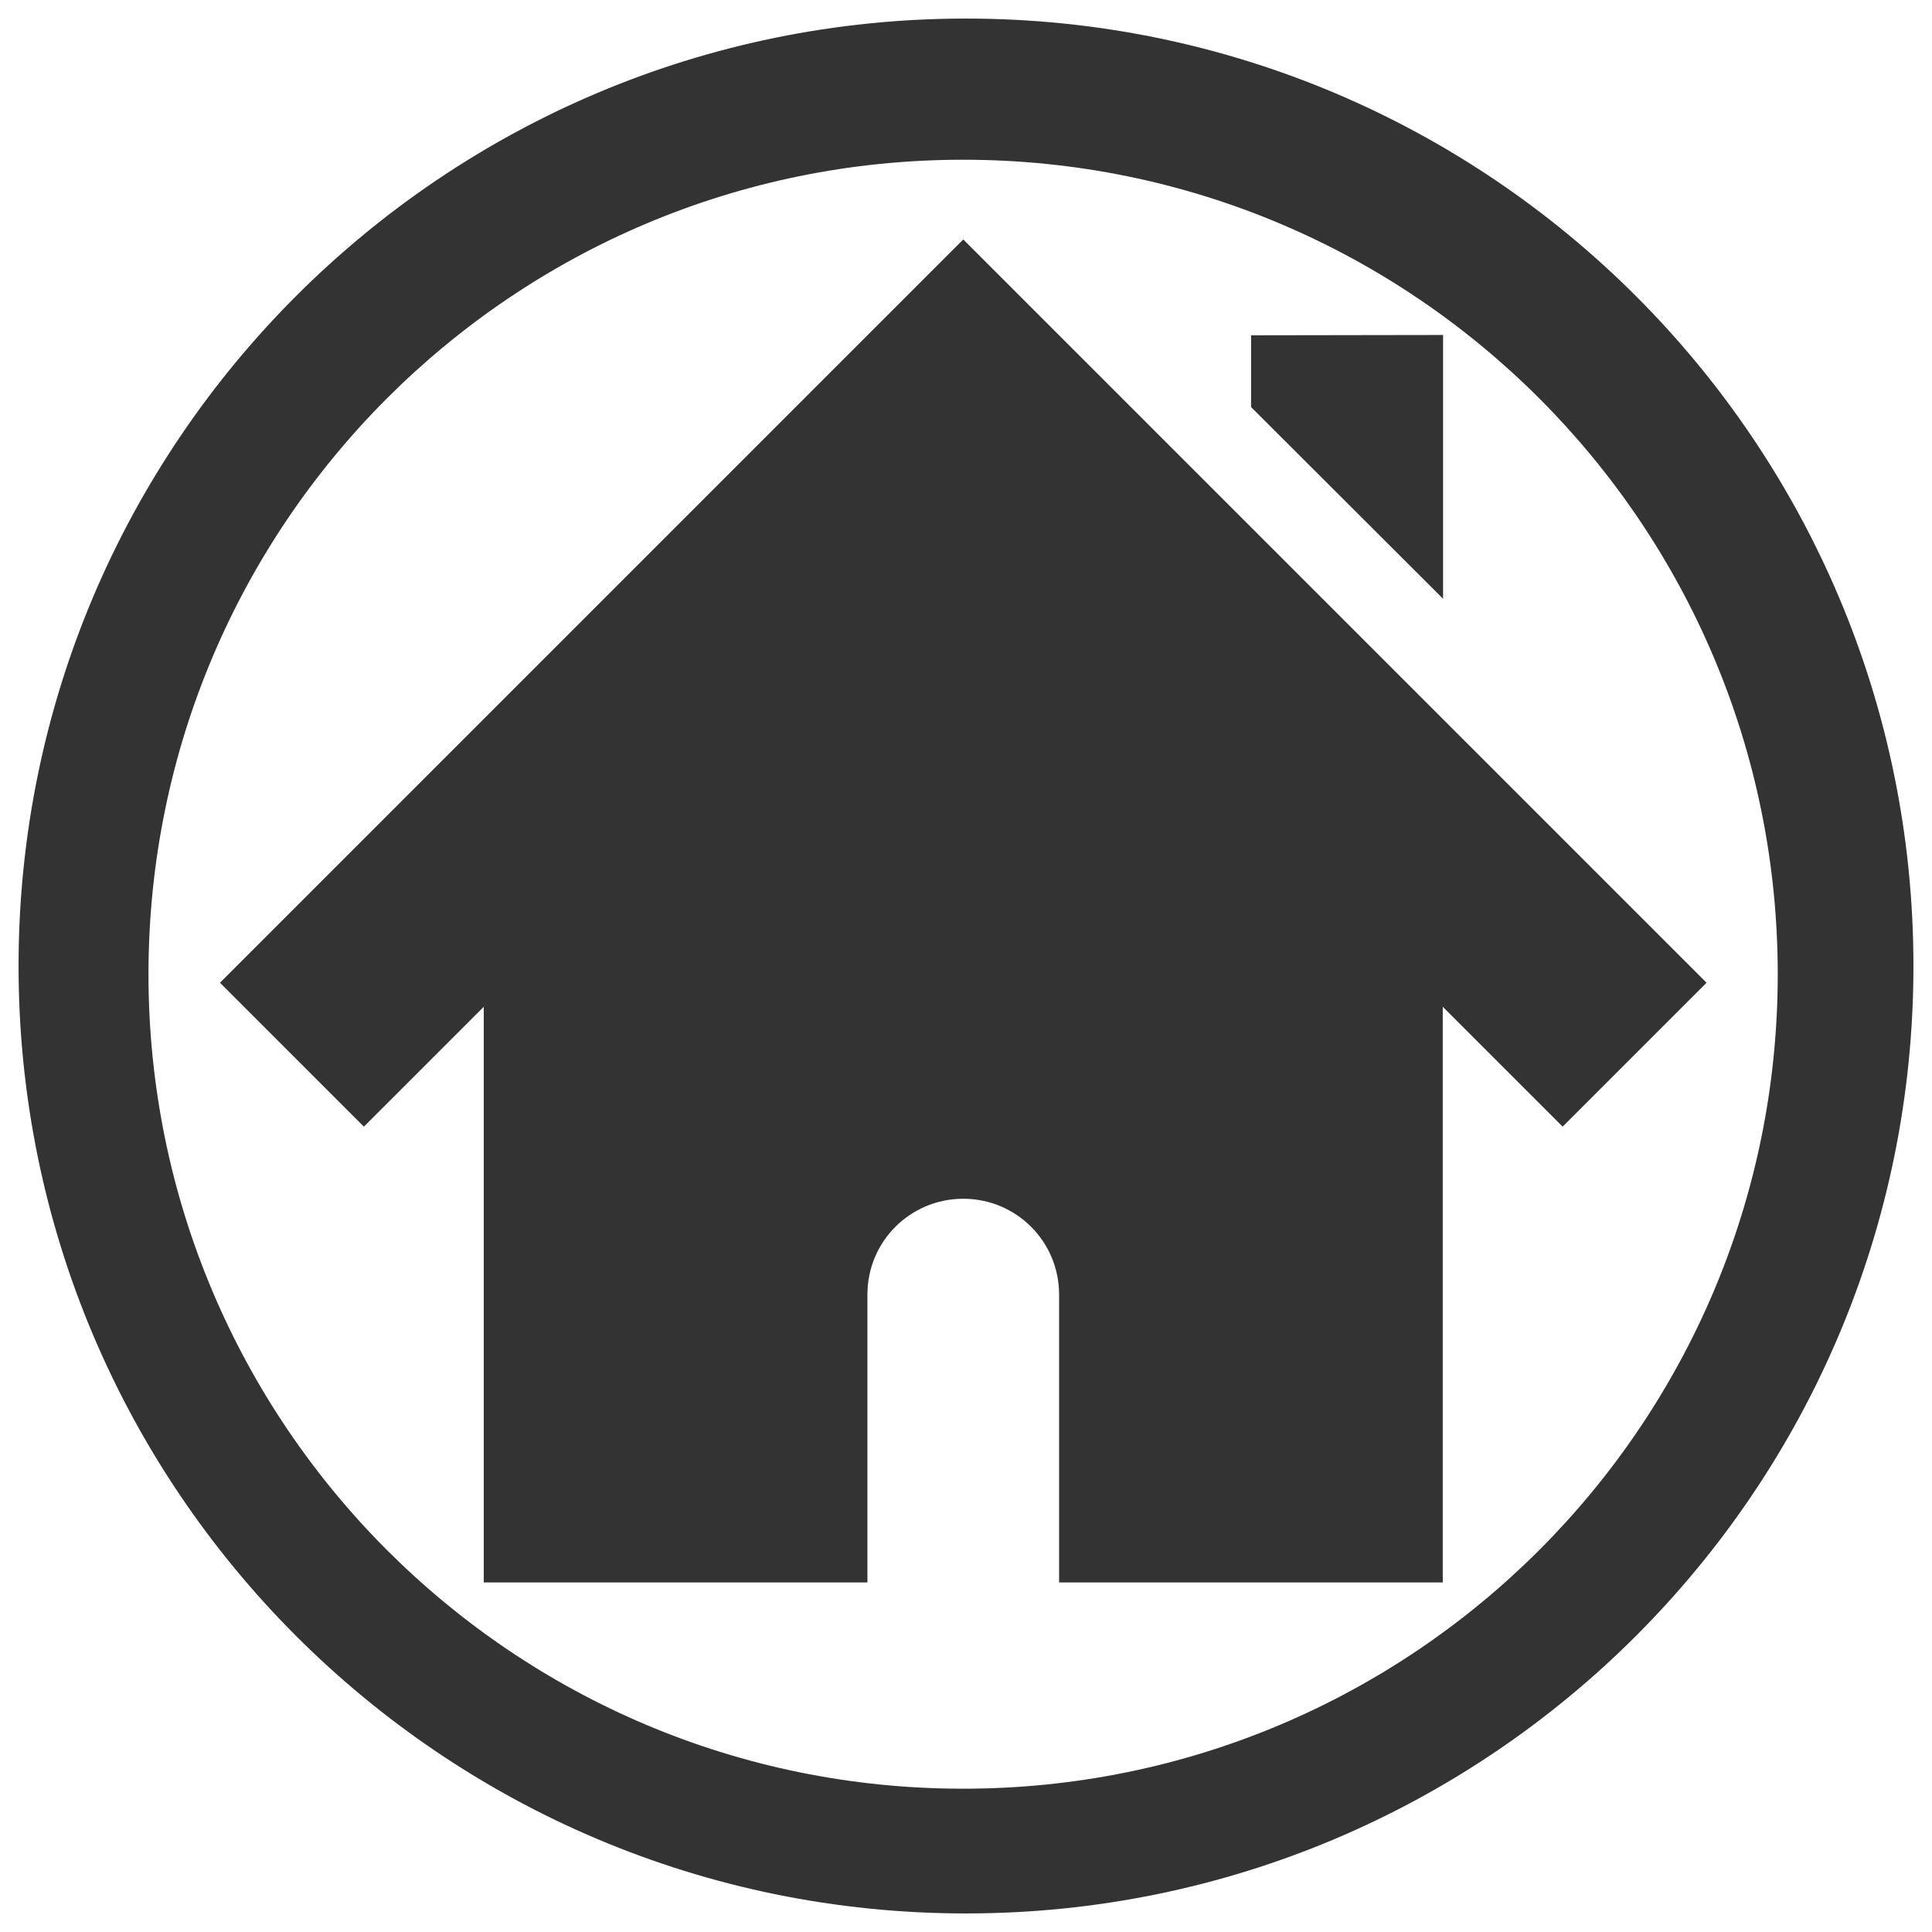
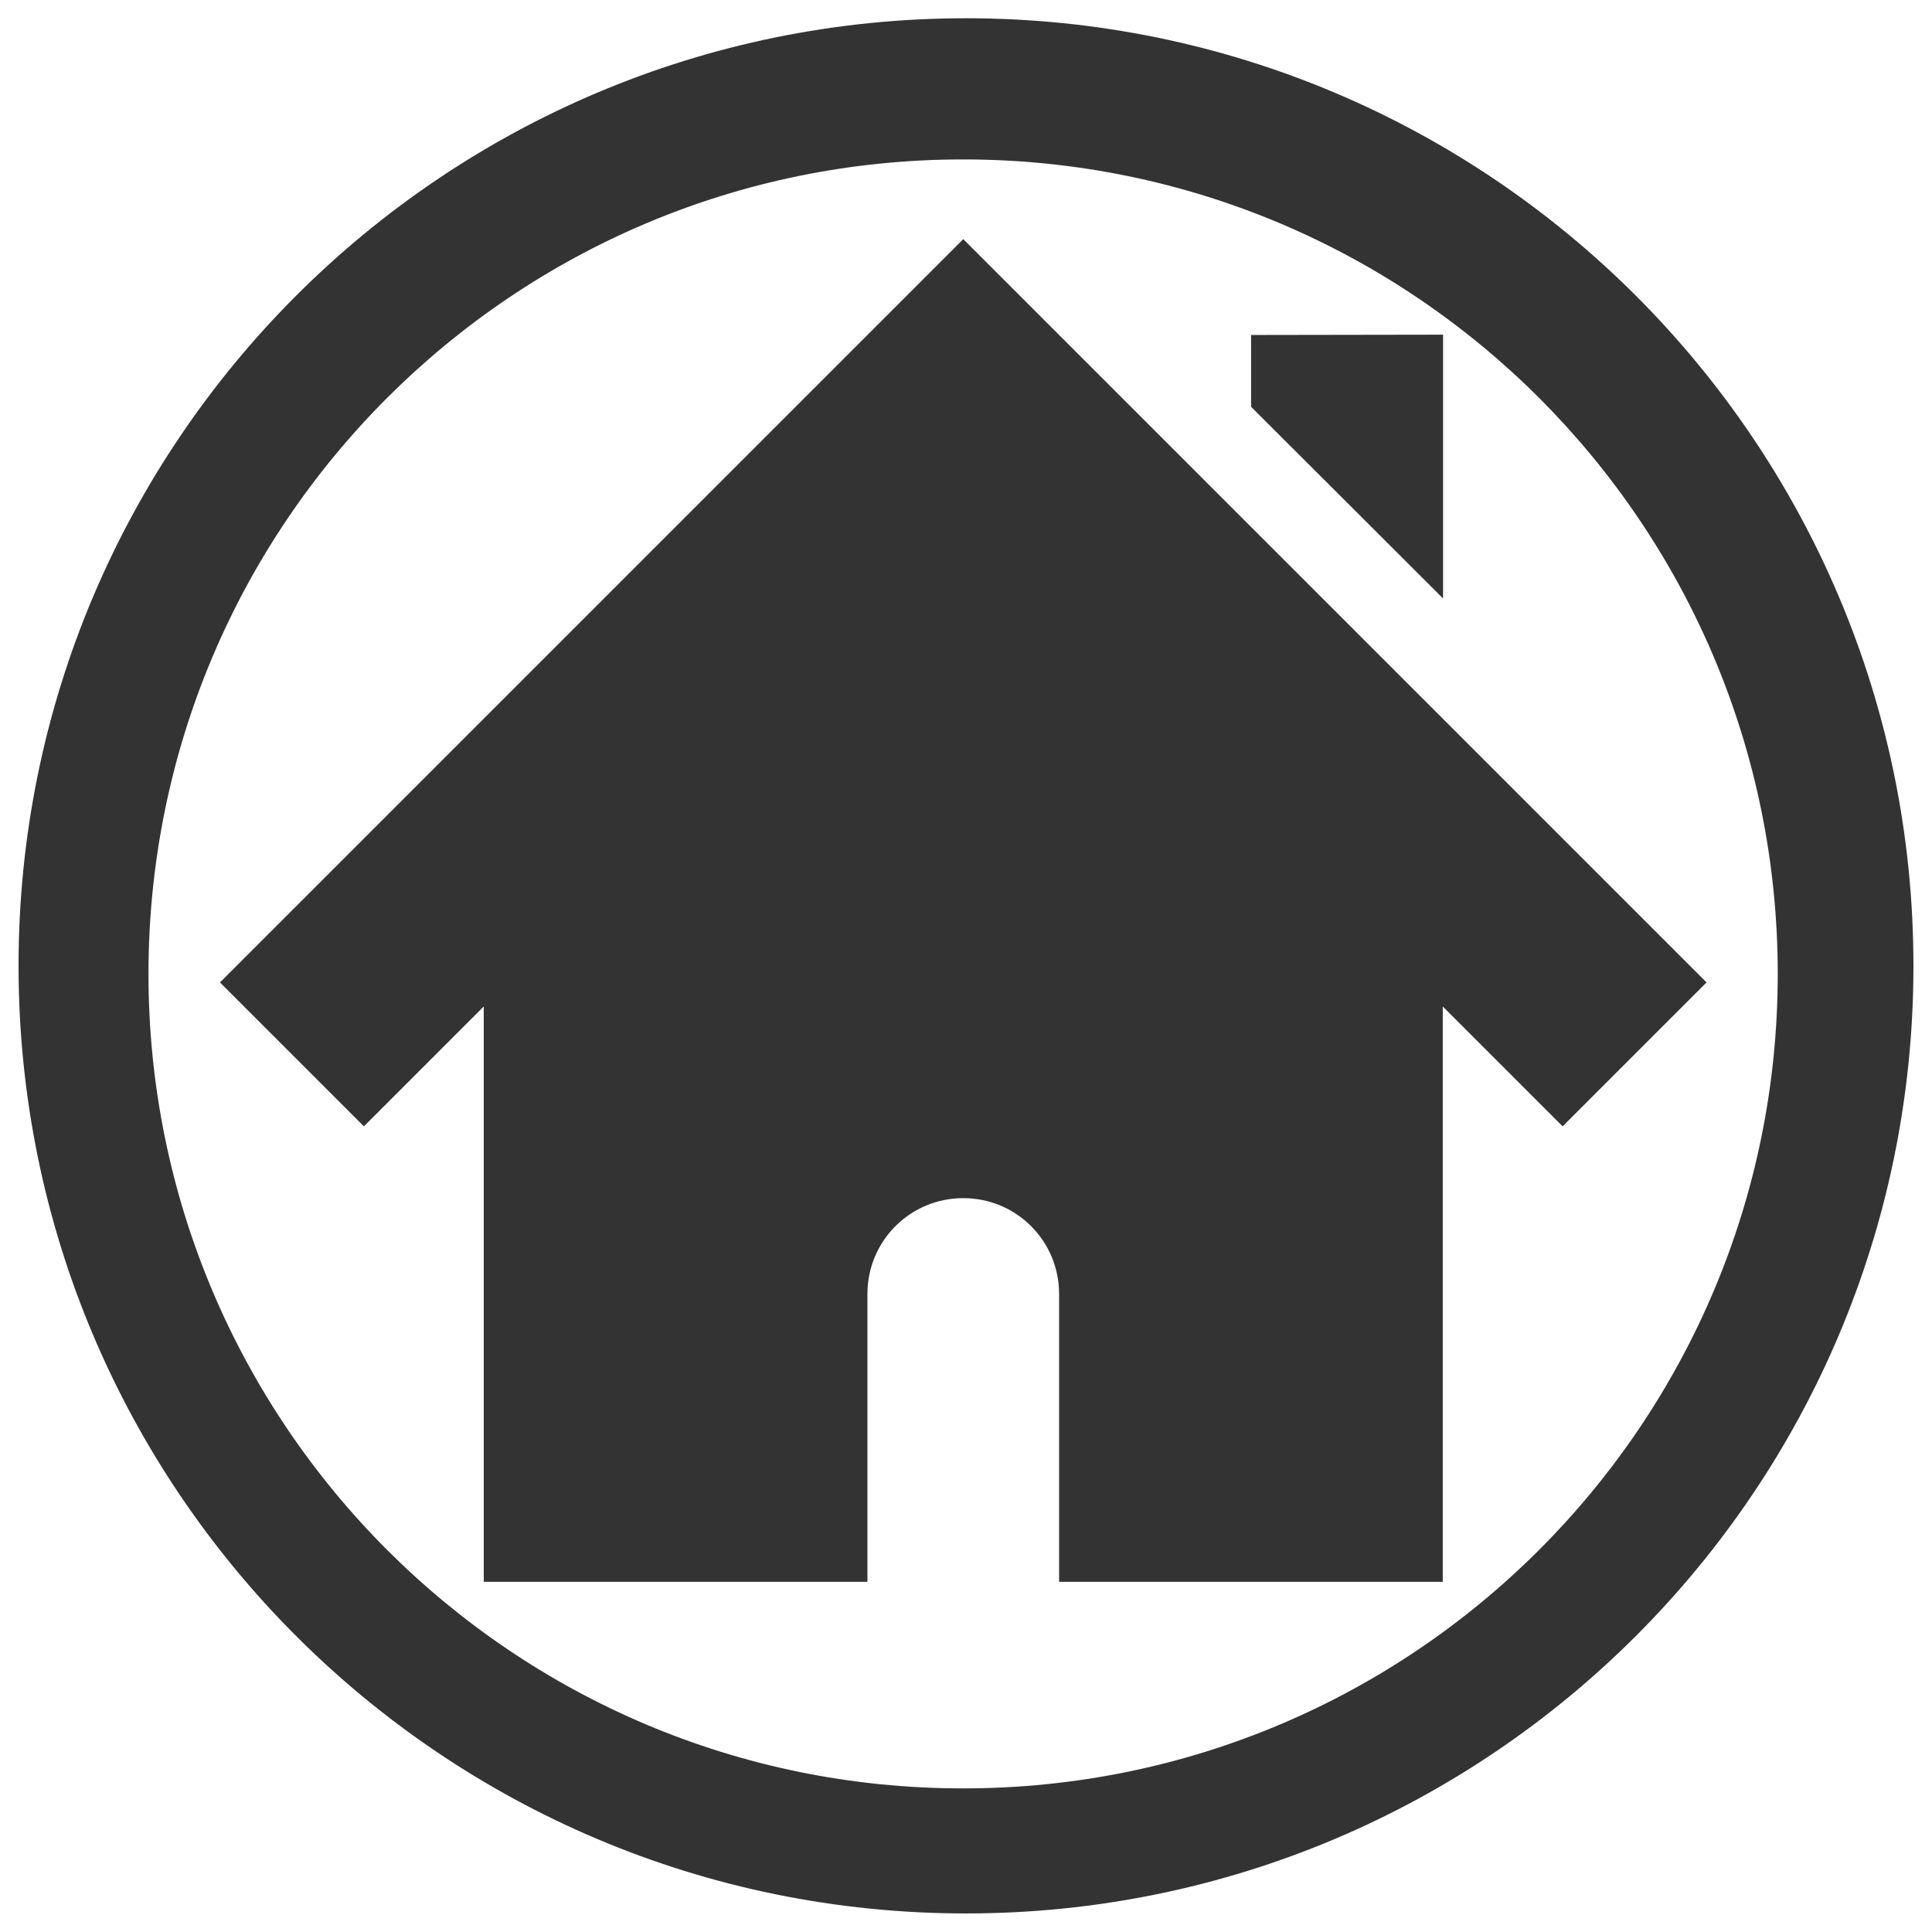
- <svg xmlns="http://www.w3.org/2000/svg" width="24" height="24" viewBox="0 0 6.35 6.35" version="1.1" id="svg829">
-   <defs id="defs823" />
-   <g id="layer1" transform="translate(0,-290.65)">
-     <path style="fill:#333333;fill-opacity:1;stroke-width:0.069" d="m 3.175,290.711 a 3.114,3.114 0 0 0 -3.114,3.114 3.114,3.114 0 0 0 3.114,3.114 3.114,3.114 0 0 0 3.114,-3.114 3.114,3.114 0 0 0 -3.114,-3.114 z m -0.009,0.464 a 2.677,2.677 0 0 1 2.677,2.677 2.677,2.677 0 0 1 -2.677,2.677 2.677,2.677 0 0 1 -2.678,-2.677 2.677,2.677 0 0 1 2.678,-2.677 z m 0,0.262 -2.443,2.443 0.473,0.473 0.394,-0.394 v 1.892 h 1.261 v -0.946 c 0,-0.175 0.141,-0.315 0.315,-0.315 0.175,0 0.315,0.141 0.315,0.315 v 0.946 h 1.261 v -1.892 l 0.394,0.394 0.473,-0.473 z m 0.946,0.315 v 0.236 l 0.631,0.63 v -0.867 z" id="path1374" />
-   </g>
+ <svg xmlns="http://www.w3.org/2000/svg" width="24" height="24" viewBox="0 0 6.35 6.35">
+   <path fill="#333" d="M3.175.06A3.114 3.114 0 0 0 .061 3.175a3.114 3.114 0 0 0 3.114 3.114 3.114 3.114 0 0 0 3.114-3.114A3.114 3.114 0 0 0 3.175.06zm-.009.464a2.677 2.677 0 0 1 2.677 2.677 2.677 2.677 0 0 1-2.677 2.677 2.677 2.677 0 0 1-2.678-2.677A2.677 2.677 0 0 1 3.166.524zm0 .262l-2.443 2.443.473.473.394-.394v1.891h1.261v-.946c0-.175.141-.315.315-.315.175 0 .315.141.315.315v.946h1.261v-1.891l.394.394.473-.473zm.946.315v.236l.631.63v-.867z" />
</svg>
